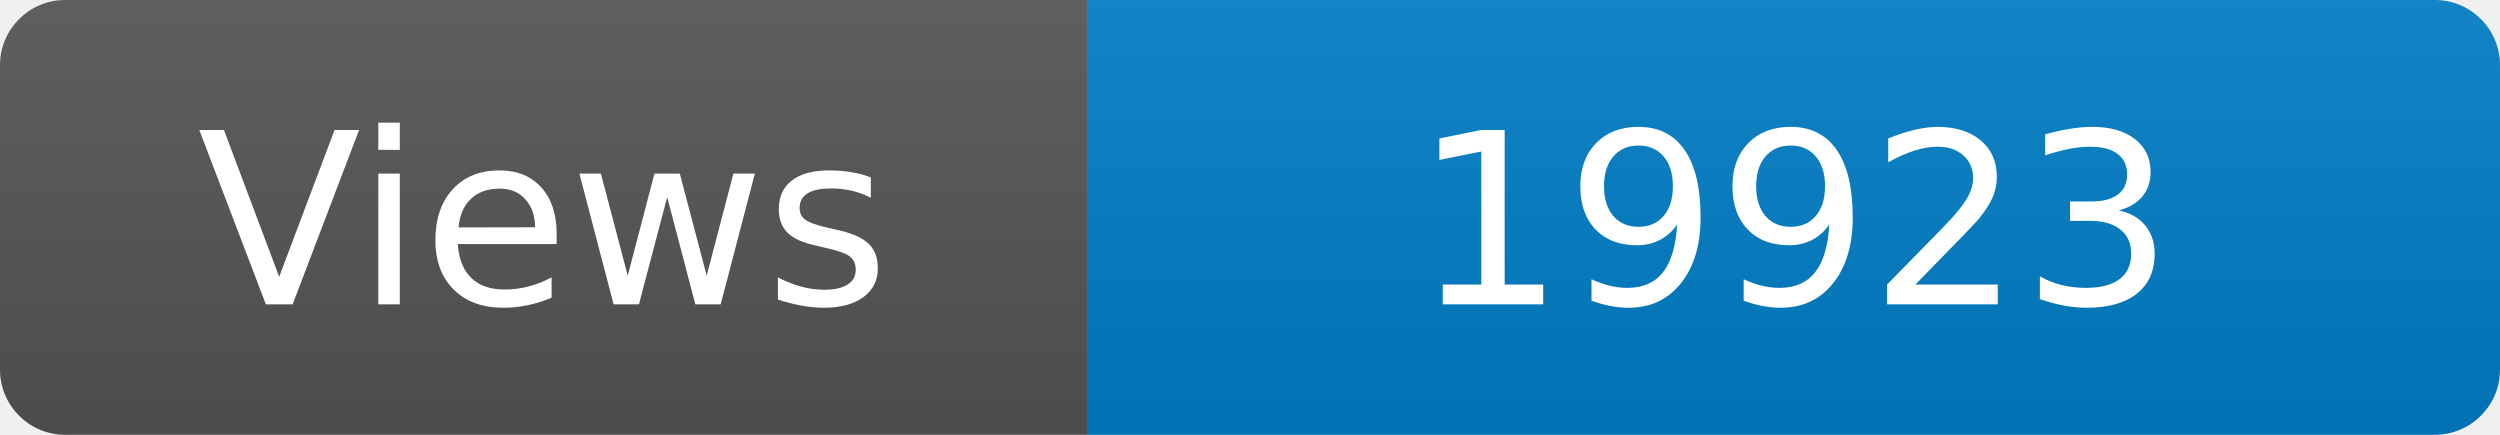
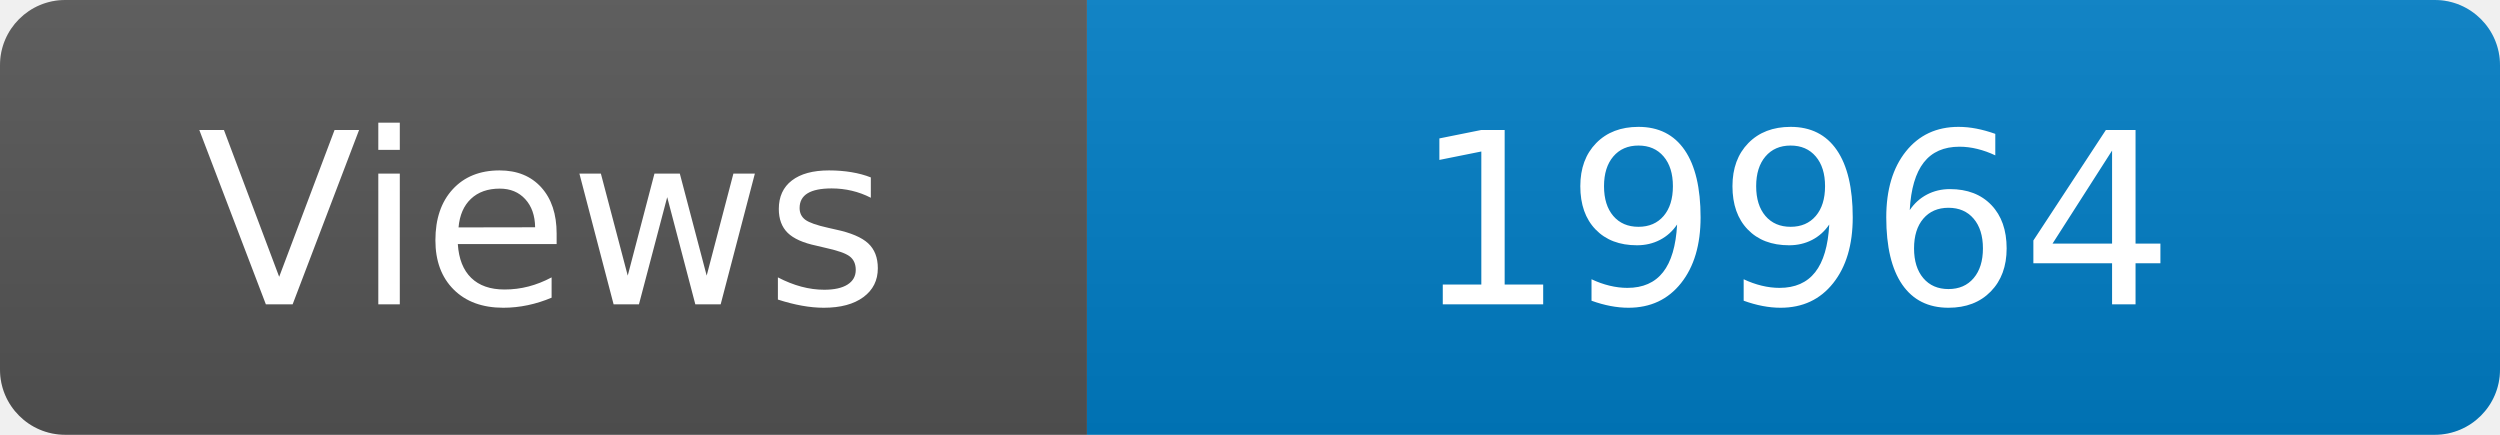
<svg xmlns="http://www.w3.org/2000/svg" width="115" height="20" role="img" aria-label="Maintained?: yes">
  <linearGradient id="s" x2="0" y2="100%">
    <stop offset="0" stop-color="#bbb" stop-opacity=".1" />
    <stop offset="1" stop-opacity=".1" />
  </linearGradient>
  <clipPath id="r">
    <rect width="115" height="20" rx="3" fill="#fff" />
  </clipPath>
  <g clip-path="url(#r)">
    <rect width="50" height="20" fill="#555" />
    <rect x="50" width="160" height="20" fill="#007ec6" />
    <rect width="115" height="20" fill="url(#s)" />
  </g>
  <g fill="#fff" text-anchor="middle" font-family="Verdana,Geneva,DejaVu Sans,sans-serif" font-size="110">
    <text x="250" y="140" transform="scale(.1)" fill="#fff">Views</text>
-     <text x="825" y="140" transform="scale(.1)" fill="#fff">19923</text>
+     <text x="825" y="140" transform="scale(.1)" fill="#fff">19964</text>
  </g>
</svg>
